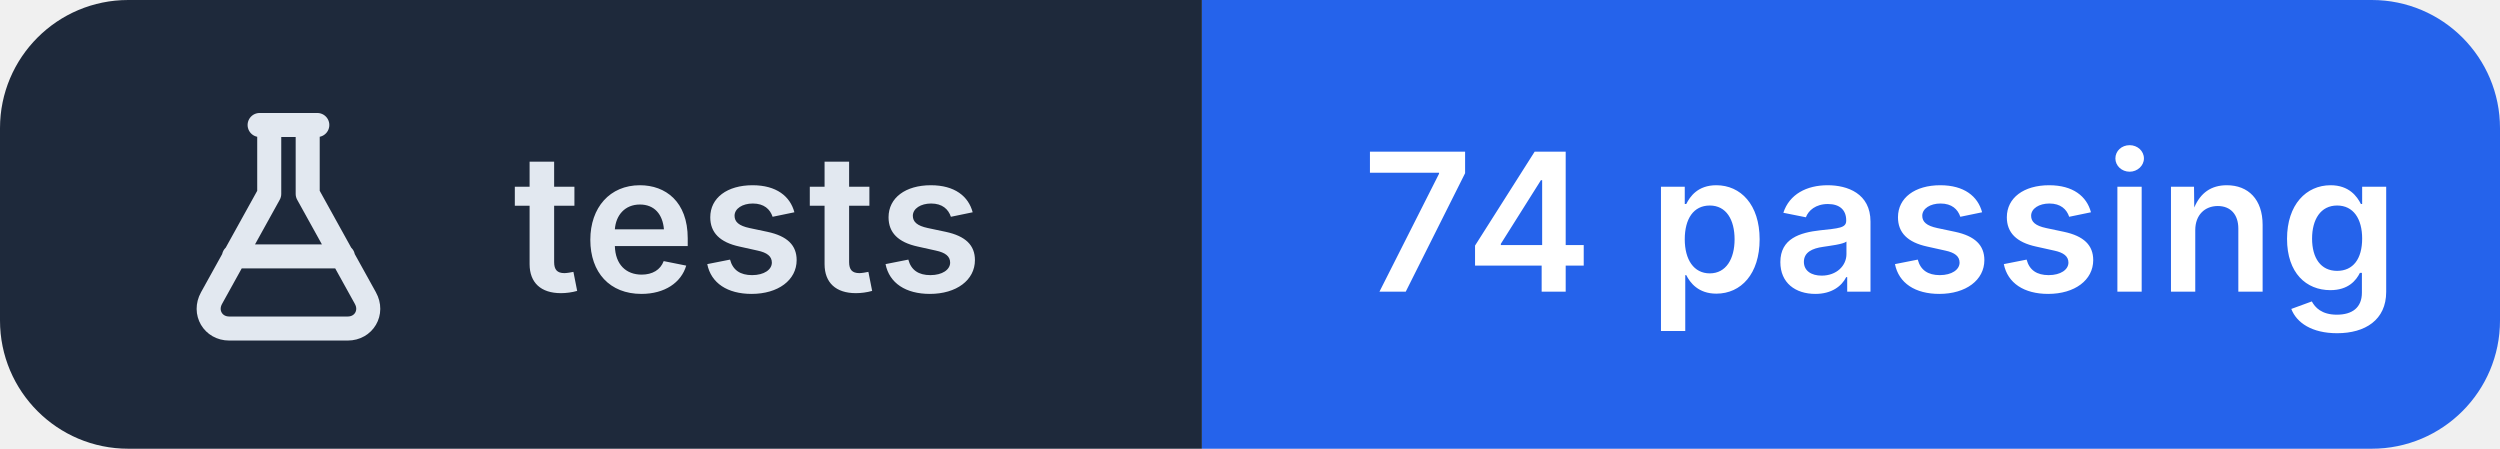
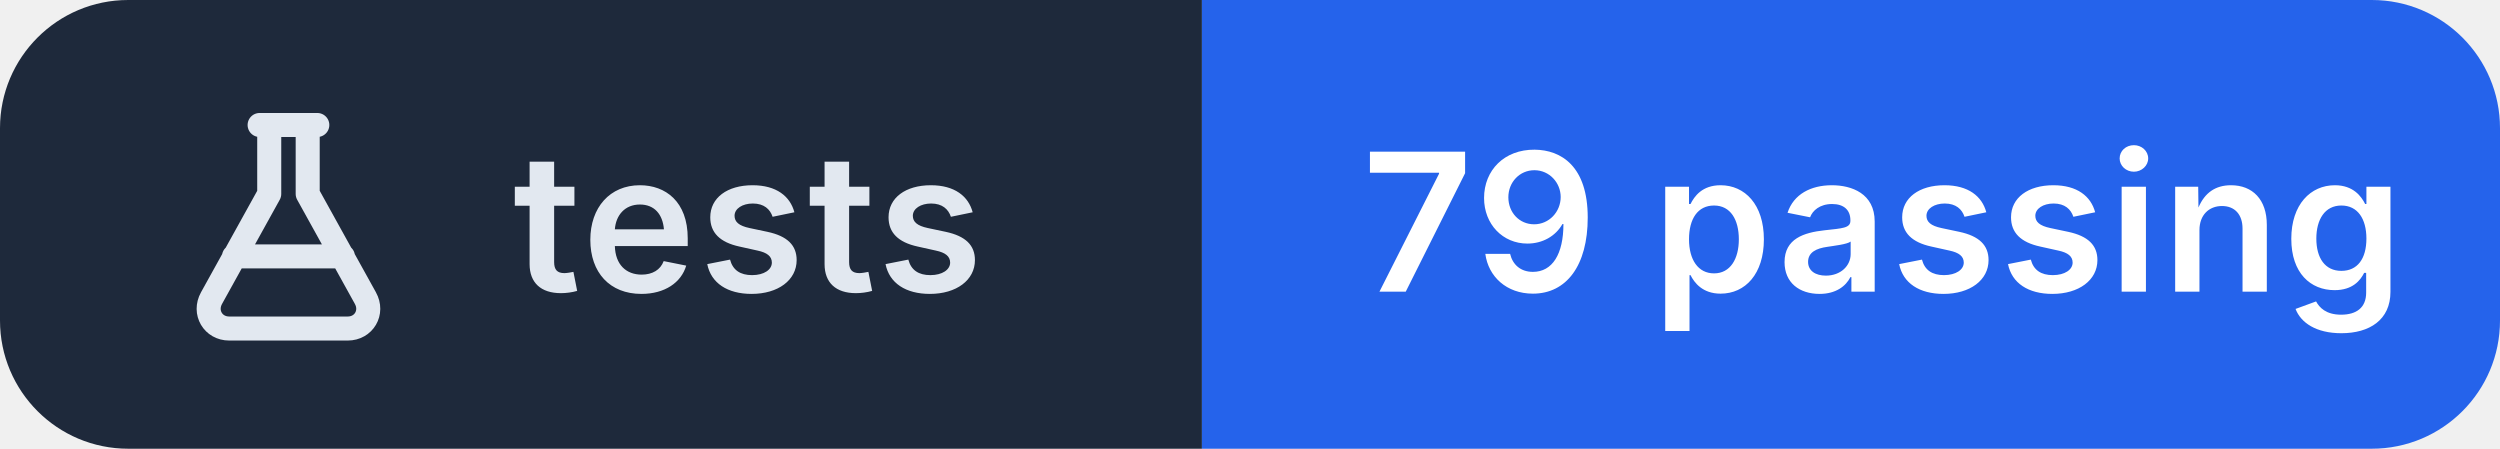
- <svg xmlns="http://www.w3.org/2000/svg" width="156" height="28" viewBox="0 0 156 28" role="img" aria-label="tests: 74 passing">
+ <svg xmlns="http://www.w3.org/2000/svg" width="156" height="28" viewBox="0 0 156 28" role="img" aria-label="tests: 79 passing">
  <clipPath id="r">
    <rect width="156" height="28" rx="8" />
  </clipPath>
  <g clip-path="url(#r)">
    <rect width="75" height="28" fill="#1e293b" />
    <rect x="75" width="81" height="28" fill="#2563eb" />
  </g>
  <g transform="translate(10 6.0)" fill="none" stroke="#e2e8f0" stroke-width="1.5" stroke-linecap="round" stroke-linejoin="round">
    <path d="M6.2 1.8h3.6 M6.8 1.8v4.3L3.2 12.6c-.5.9.1 1.9 1.1 1.9h7.4c1 0 1.6-1 1.1-1.9L9.2 6.1V1.8 M4.6 10h6.8" />
  </g>
  <g fill="#ffffff" font-family="Inter,'Segoe UI',Helvetica,Arial,sans-serif" font-size="12" font-weight="600" letter-spacing=".2">
    <text x="32" y="18.2" fill="#e2e8f0">tests</text>
-     <text x="85" y="18.2">74 passing</text>
+     <text x="85" y="18.2">79 passing</text>
  </g>
</svg>
